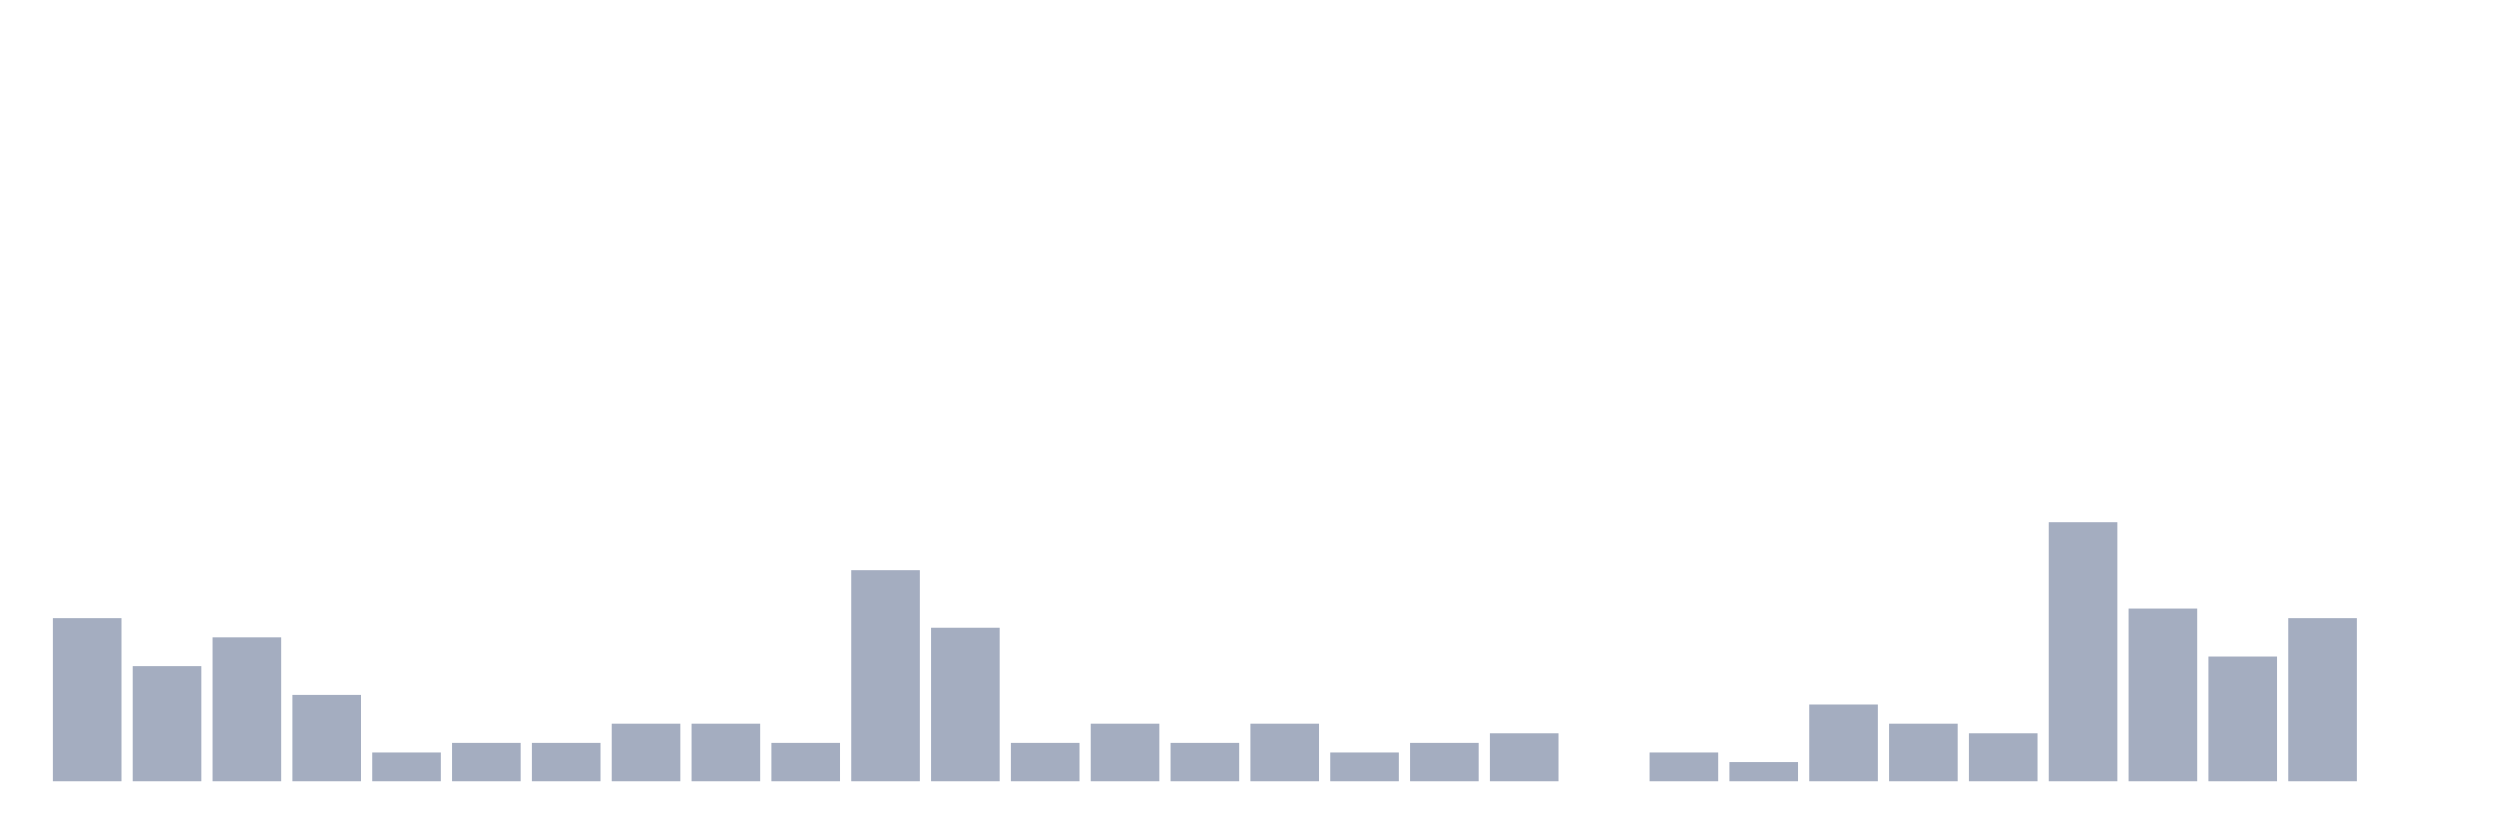
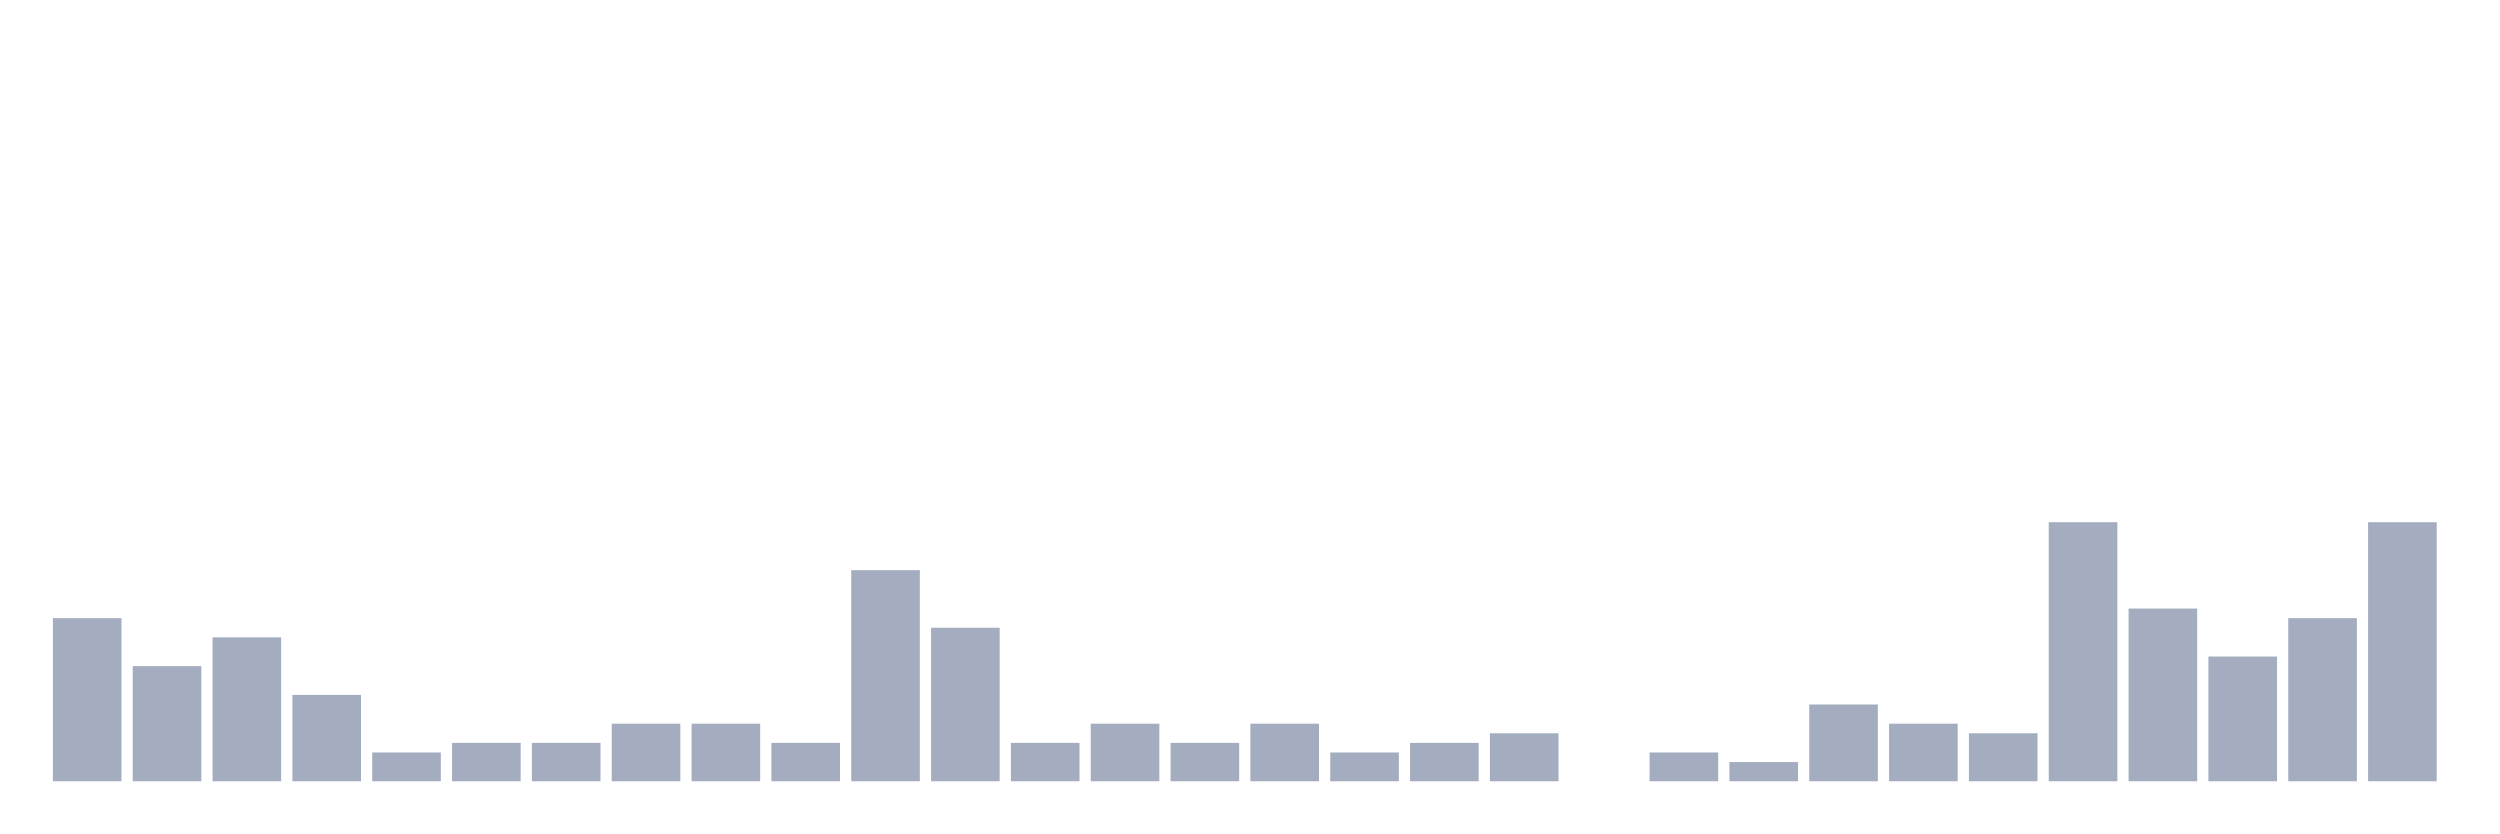
<svg xmlns="http://www.w3.org/2000/svg" viewBox="0 0 480 160">
  <g transform="translate(10,10)">
    <rect class="bar" x="0.153" width="13.175" y="108.684" height="31.316" fill="rgb(164,173,192)" />
    <rect class="bar" x="15.482" width="13.175" y="117.895" height="22.105" fill="rgb(164,173,192)" />
    <rect class="bar" x="30.81" width="13.175" y="112.368" height="27.632" fill="rgb(164,173,192)" />
    <rect class="bar" x="46.138" width="13.175" y="123.421" height="16.579" fill="rgb(164,173,192)" />
    <rect class="bar" x="61.466" width="13.175" y="134.474" height="5.526" fill="rgb(164,173,192)" />
    <rect class="bar" x="76.794" width="13.175" y="132.632" height="7.368" fill="rgb(164,173,192)" />
    <rect class="bar" x="92.123" width="13.175" y="132.632" height="7.368" fill="rgb(164,173,192)" />
    <rect class="bar" x="107.451" width="13.175" y="128.947" height="11.053" fill="rgb(164,173,192)" />
    <rect class="bar" x="122.779" width="13.175" y="128.947" height="11.053" fill="rgb(164,173,192)" />
    <rect class="bar" x="138.107" width="13.175" y="132.632" height="7.368" fill="rgb(164,173,192)" />
    <rect class="bar" x="153.436" width="13.175" y="99.474" height="40.526" fill="rgb(164,173,192)" />
    <rect class="bar" x="168.764" width="13.175" y="110.526" height="29.474" fill="rgb(164,173,192)" />
    <rect class="bar" x="184.092" width="13.175" y="132.632" height="7.368" fill="rgb(164,173,192)" />
    <rect class="bar" x="199.42" width="13.175" y="128.947" height="11.053" fill="rgb(164,173,192)" />
    <rect class="bar" x="214.748" width="13.175" y="132.632" height="7.368" fill="rgb(164,173,192)" />
    <rect class="bar" x="230.077" width="13.175" y="128.947" height="11.053" fill="rgb(164,173,192)" />
    <rect class="bar" x="245.405" width="13.175" y="134.474" height="5.526" fill="rgb(164,173,192)" />
    <rect class="bar" x="260.733" width="13.175" y="132.632" height="7.368" fill="rgb(164,173,192)" />
    <rect class="bar" x="276.061" width="13.175" y="130.789" height="9.211" fill="rgb(164,173,192)" />
    <rect class="bar" x="291.39" width="13.175" y="140" height="0" fill="rgb(164,173,192)" />
    <rect class="bar" x="306.718" width="13.175" y="134.474" height="5.526" fill="rgb(164,173,192)" />
    <rect class="bar" x="322.046" width="13.175" y="136.316" height="3.684" fill="rgb(164,173,192)" />
    <rect class="bar" x="337.374" width="13.175" y="125.263" height="14.737" fill="rgb(164,173,192)" />
    <rect class="bar" x="352.702" width="13.175" y="128.947" height="11.053" fill="rgb(164,173,192)" />
    <rect class="bar" x="368.031" width="13.175" y="130.789" height="9.211" fill="rgb(164,173,192)" />
    <rect class="bar" x="383.359" width="13.175" y="90.263" height="49.737" fill="rgb(164,173,192)" />
    <rect class="bar" x="398.687" width="13.175" y="106.842" height="33.158" fill="rgb(164,173,192)" />
    <rect class="bar" x="414.015" width="13.175" y="116.053" height="23.947" fill="rgb(164,173,192)" />
    <rect class="bar" x="429.344" width="13.175" y="108.684" height="31.316" fill="rgb(164,173,192)" />
-     <rect class="bar" x="444.672" width="13.175" y="140" height="0" fill="rgb(164,173,192)" />
+     <rect class="bar" x="444.672" width="13.175" y="90.263" height="49.737" fill="rgb(164,173,192)" />
  </g>
</svg>
